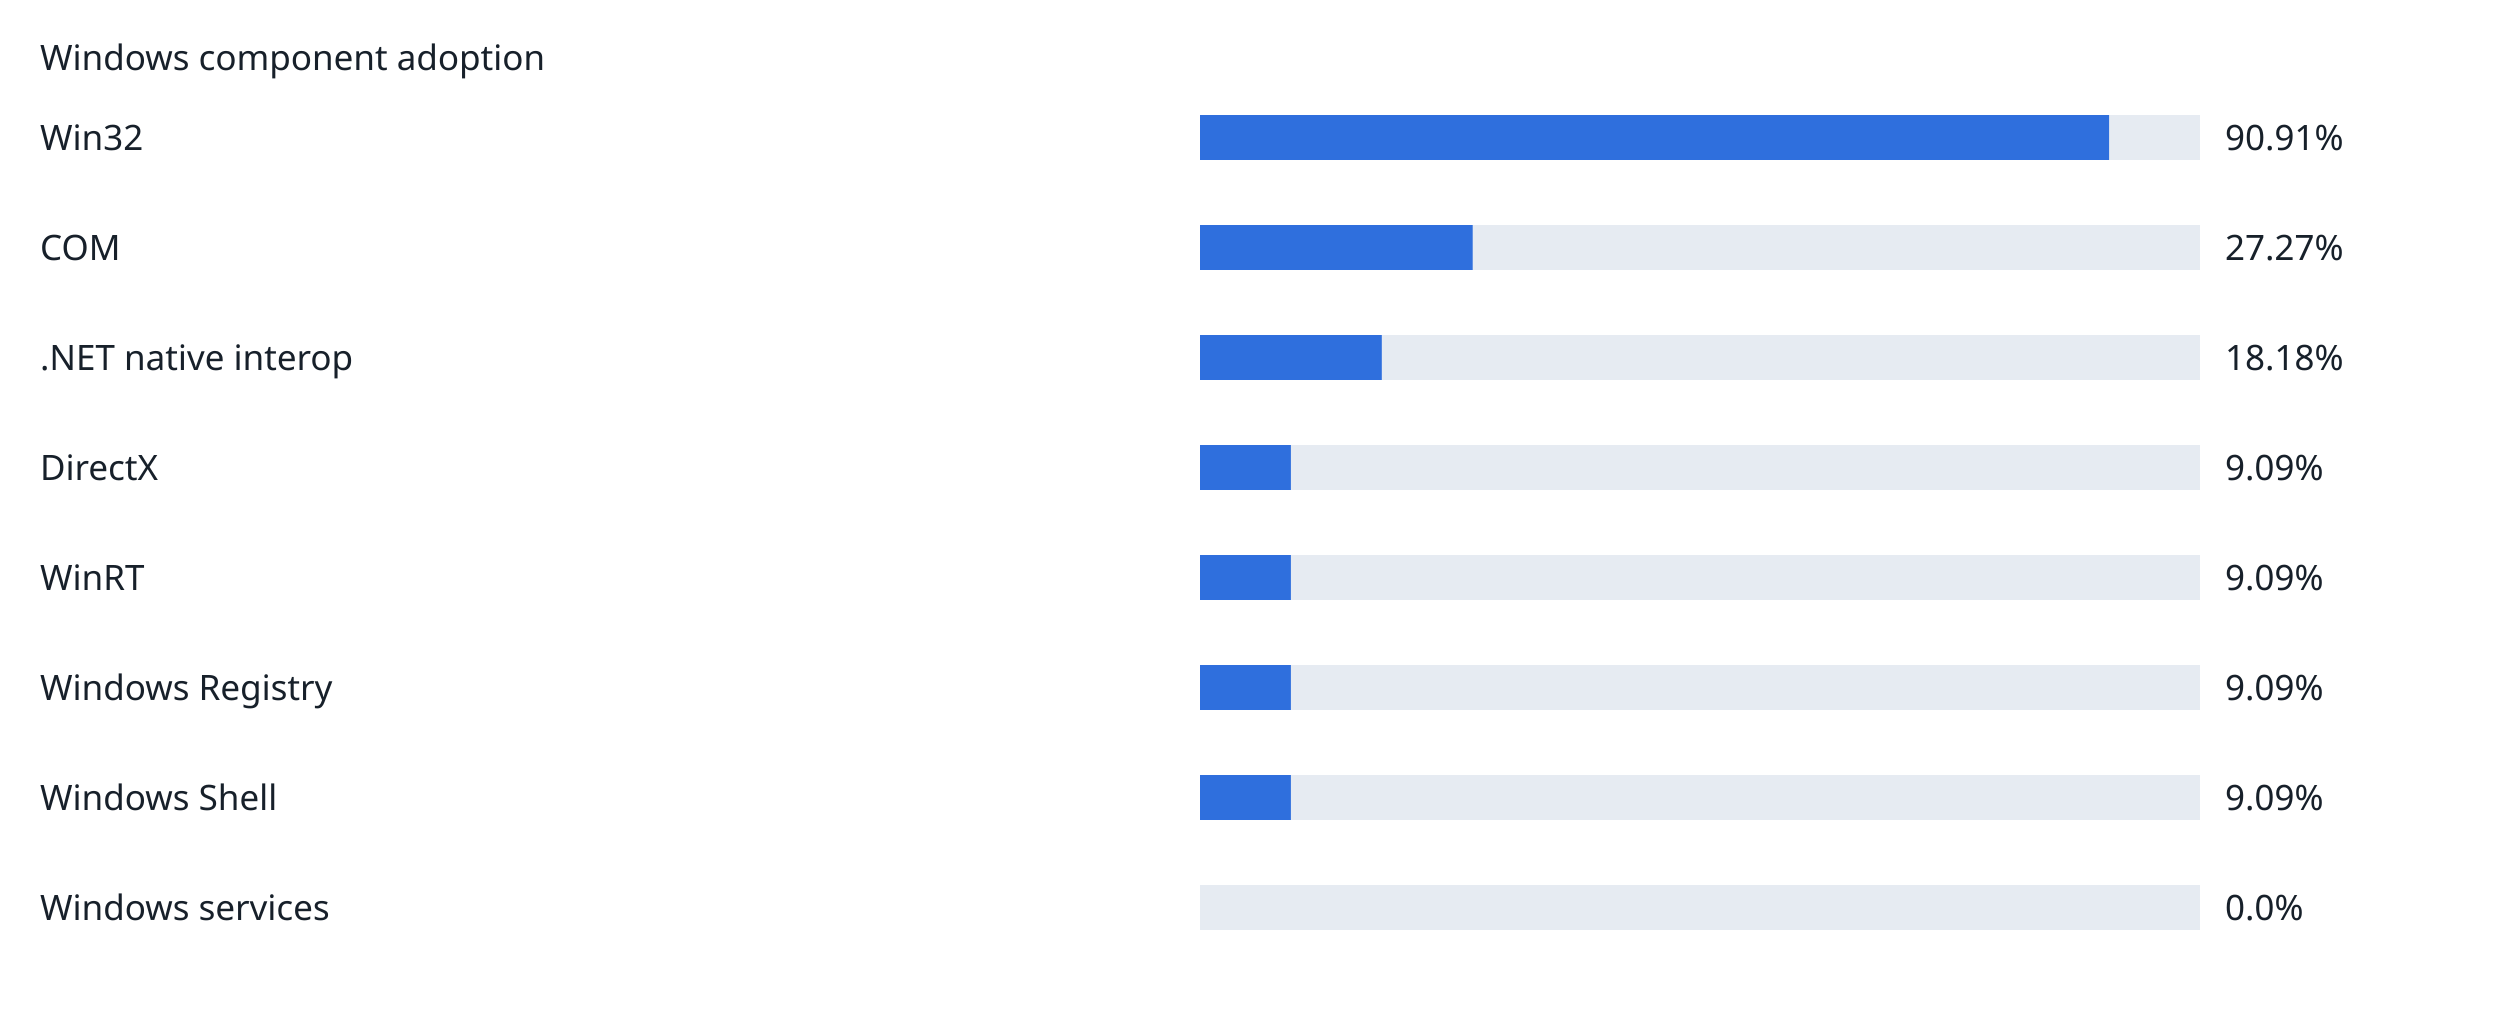
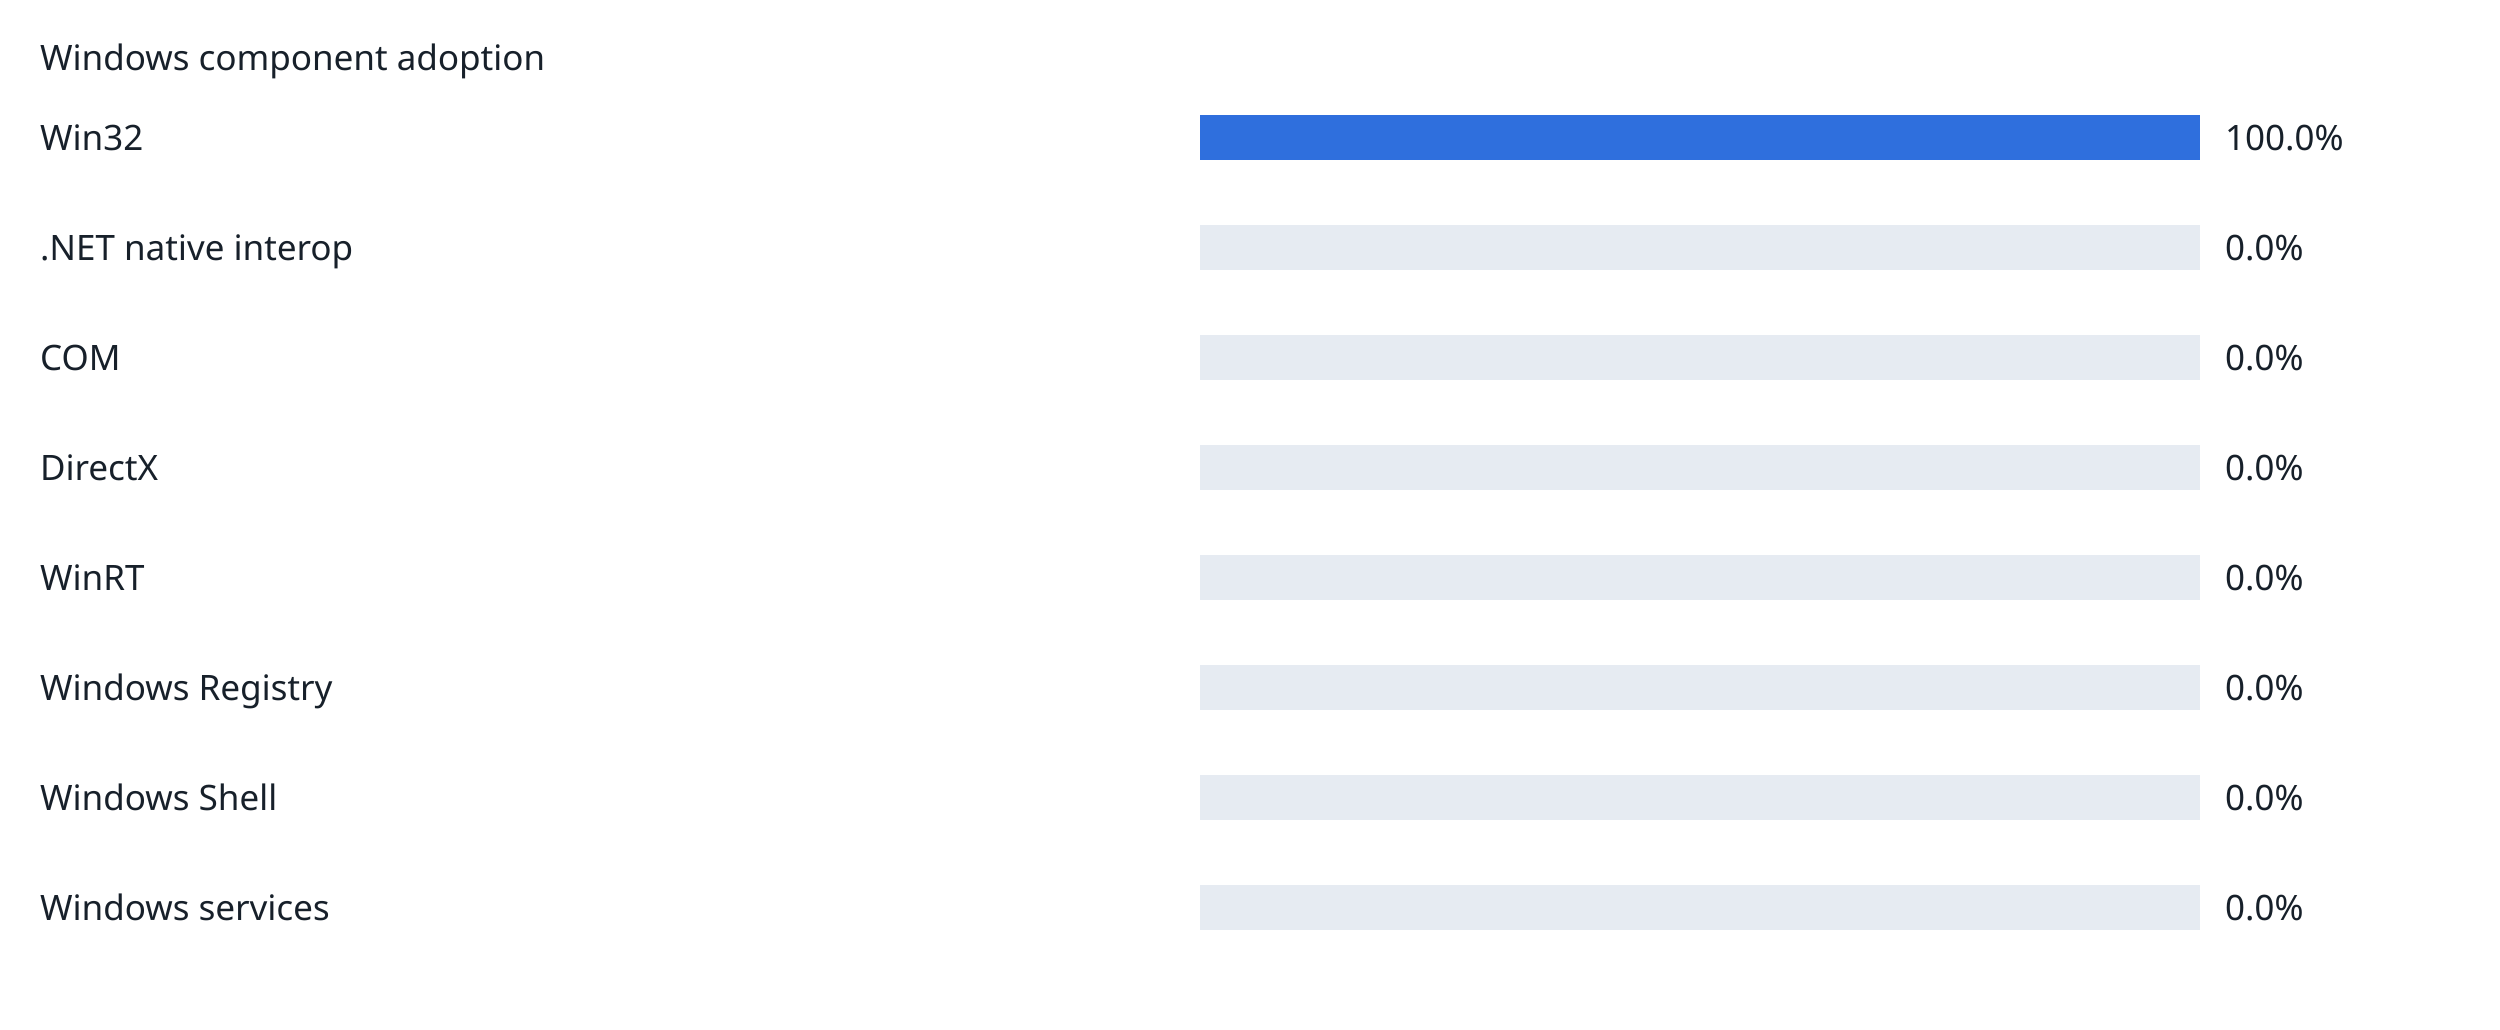
<svg xmlns="http://www.w3.org/2000/svg" width="1000" height="412" viewBox="0 0 1000 412" role="img">
  <rect width="100%" height="100%" fill="white" />
  <g font-family="sans-serif" font-size="14" fill="#17202a">
    <text x="16" y="28">Windows component adoption</text>
    <text x="16" y="60">Win32</text>
    <rect x="480" y="46" width="400" height="18" fill="#e6ebf2" />
-     <rect x="480" y="46" width="363.64" height="18" fill="#2f6fdd" />
-     <text x="890" y="60">90.91%</text>
-     <text x="16" y="104">COM</text>
+     <rect x="480" y="46" width="400" height="18" fill="#2f6fdd" />
+     <text x="890" y="60">100.0%</text>
+     <text x="16" y="104">.NET native interop</text>
    <rect x="480" y="90" width="400" height="18" fill="#e6ebf2" />
-     <rect x="480" y="90" width="109.08" height="18" fill="#2f6fdd" />
-     <text x="890" y="104">27.27%</text>
-     <text x="16" y="148">.NET native interop</text>
+     <rect x="480" y="90" width="0" height="18" fill="#2f6fdd" />
+     <text x="890" y="104">0.0%</text>
+     <text x="16" y="148">COM</text>
    <rect x="480" y="134" width="400" height="18" fill="#e6ebf2" />
-     <rect x="480" y="134" width="72.72" height="18" fill="#2f6fdd" />
-     <text x="890" y="148">18.18%</text>
+     <rect x="480" y="134" width="0" height="18" fill="#2f6fdd" />
+     <text x="890" y="148">0.0%</text>
    <text x="16" y="192">DirectX</text>
    <rect x="480" y="178" width="400" height="18" fill="#e6ebf2" />
-     <rect x="480" y="178" width="36.36" height="18" fill="#2f6fdd" />
-     <text x="890" y="192">9.09%</text>
+     <rect x="480" y="178" width="0" height="18" fill="#2f6fdd" />
+     <text x="890" y="192">0.0%</text>
    <text x="16" y="236">WinRT</text>
    <rect x="480" y="222" width="400" height="18" fill="#e6ebf2" />
-     <rect x="480" y="222" width="36.36" height="18" fill="#2f6fdd" />
-     <text x="890" y="236">9.09%</text>
+     <rect x="480" y="222" width="0" height="18" fill="#2f6fdd" />
+     <text x="890" y="236">0.0%</text>
    <text x="16" y="280">Windows Registry</text>
    <rect x="480" y="266" width="400" height="18" fill="#e6ebf2" />
-     <rect x="480" y="266" width="36.36" height="18" fill="#2f6fdd" />
-     <text x="890" y="280">9.09%</text>
+     <rect x="480" y="266" width="0" height="18" fill="#2f6fdd" />
+     <text x="890" y="280">0.0%</text>
    <text x="16" y="324">Windows Shell</text>
    <rect x="480" y="310" width="400" height="18" fill="#e6ebf2" />
-     <rect x="480" y="310" width="36.36" height="18" fill="#2f6fdd" />
-     <text x="890" y="324">9.09%</text>
+     <rect x="480" y="310" width="0" height="18" fill="#2f6fdd" />
+     <text x="890" y="324">0.0%</text>
    <text x="16" y="368">Windows services</text>
    <rect x="480" y="354" width="400" height="18" fill="#e6ebf2" />
    <rect x="480" y="354" width="0" height="18" fill="#2f6fdd" />
    <text x="890" y="368">0.0%</text>
  </g>
</svg>
